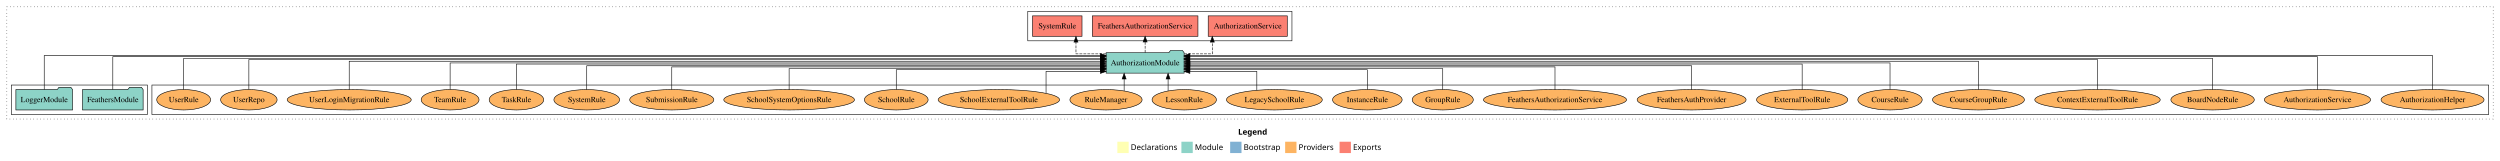
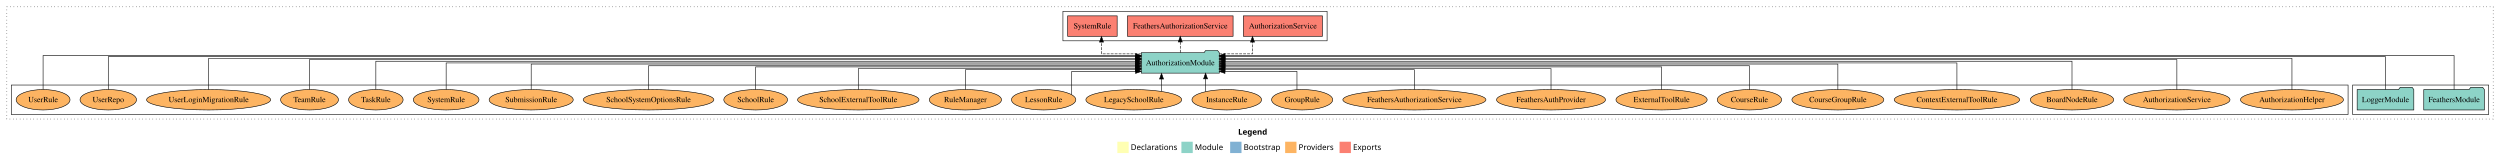
<svg xmlns="http://www.w3.org/2000/svg" width="4410pt" height="284pt" viewBox="0.00 0.00 4410.00 284.00">
  <g id="graph0" class="graph" transform="scale(1 1) rotate(0) translate(4 280)">
    <polygon fill="white" stroke="transparent" points="-4,4 -4,-280 4406,-280 4406,4 -4,4" />
    <text text-anchor="start" x="2180.01" y="-42.4" font-family="Times-12" font-weight="bold" font-size="14.00">Legend</text>
    <polygon fill="#ffffb3" stroke="transparent" points="1967,-10 1967,-30 1987,-30 1987,-10 1967,-10" />
    <text text-anchor="start" x="1990.63" y="-15.4" font-family="Times-12" font-size="14.00">  Declarations</text>
    <polygon fill="#8dd3c7" stroke="transparent" points="2080,-10 2080,-30 2100,-30 2100,-10 2080,-10" />
    <text text-anchor="start" x="2103.73" y="-15.4" font-family="Times-12" font-size="14.00">  Module</text>
    <polygon fill="#80b1d3" stroke="transparent" points="2166,-10 2166,-30 2186,-30 2186,-10 2166,-10" />
    <text text-anchor="start" x="2189.78" y="-15.4" font-family="Times-12" font-size="14.00">  Bootstrap</text>
    <polygon fill="#fdb462" stroke="transparent" points="2263,-10 2263,-30 2283,-30 2283,-10 2263,-10" />
    <text text-anchor="start" x="2286.67" y="-15.4" font-family="Times-12" font-size="14.00">  Providers</text>
    <polygon fill="#fb8072" stroke="transparent" points="2359,-10 2359,-30 2379,-30 2379,-10 2359,-10" />
    <text text-anchor="start" x="2382.73" y="-15.4" font-family="Times-12" font-size="14.00">  Exports</text>
    <g id="clust1" class="cluster">
      <polygon fill="none" stroke="black" stroke-dasharray="1,5" points="8,-70 8,-268 4394,-268 4394,-70 8,-70" />
    </g>
+     <g id="clust4" class="cluster">
+       <polygon fill="none" stroke="black" points="1871,-208 1871,-260 2337,-260 2337,-208 1871,-208" />
+     </g>
+     <g id="clust3" class="cluster">
+       <polygon fill="none" stroke="black" points="4146,-78 4146,-130 4386,-130 4386,-78 4146,-78" />
+     </g>
    <g id="clust6" class="cluster">
-       <polygon fill="none" stroke="black" points="264,-78 264,-130 4386,-130 4386,-78 264,-78" />
-     </g>
-     <g id="clust4" class="cluster">
-       <polygon fill="none" stroke="black" points="1809,-208 1809,-260 2275,-260 2275,-208 1809,-208" />
-     </g>
-     <g id="clust3" class="cluster">
-       <polygon fill="none" stroke="black" points="16,-78 16,-130 256,-130 256,-78 16,-78" />
+       <polygon fill="none" stroke="black" points="16,-78 16,-130 4138,-130 4138,-78 16,-78" />
    </g>
    <g id="node1" class="node">
-       <polygon fill="#8dd3c7" stroke="black" points="248.47,-122 245.47,-126 224.47,-126 221.47,-122 141.53,-122 141.53,-86 248.47,-86 248.47,-122" />
-       <text text-anchor="middle" x="195" y="-99.8" font-family="Times,serif" font-size="14.00">FeathersModule</text>
+       <polygon fill="#8dd3c7" stroke="black" points="4378.47,-122 4375.47,-126 4354.47,-126 4351.47,-122 4271.53,-122 4271.53,-86 4378.47,-86 4378.47,-122" />
+       <text text-anchor="middle" x="4325" y="-99.8" font-family="Times,serif" font-size="14.00">FeathersModule</text>
    </g>
    <g id="node3" class="node">
-       <polygon fill="#8dd3c7" stroke="black" points="2084.81,-187 2081.81,-191 2060.81,-191 2057.81,-187 1947.19,-187 1947.19,-151 2084.81,-151 2084.81,-187" />
-       <text text-anchor="middle" x="2016" y="-164.8" font-family="Times,serif" font-size="14.00">AuthorizationModule</text>
+       <polygon fill="#8dd3c7" stroke="black" points="2146.81,-187 2143.81,-191 2122.81,-191 2119.81,-187 2009.19,-187 2009.19,-151 2146.81,-151 2146.81,-187" />
+       <text text-anchor="middle" x="2078" y="-164.8" font-family="Times,serif" font-size="14.00">AuthorizationModule</text>
    </g>
    <g id="edge1" class="edge">
-       <path fill="none" stroke="black" d="M195,-122.01C195,-144.49 195,-180 195,-180 195,-180 1937.11,-180 1937.11,-180" />
-       <polygon fill="black" stroke="black" points="1937.11,-183.5 1947.11,-180 1937.11,-176.5 1937.11,-183.5" />
+       <path fill="none" stroke="black" d="M4325,-122.09C4325,-145.13 4325,-182 4325,-182 4325,-182 2156.78,-182 2156.78,-182" />
+       <polygon fill="black" stroke="black" points="2156.78,-178.5 2146.78,-182 2156.78,-185.5 2156.78,-178.5" />
    </g>
    <g id="node2" class="node">
-       <polygon fill="#8dd3c7" stroke="black" points="123.98,-122 120.98,-126 99.98,-126 96.98,-122 24.02,-122 24.02,-86 123.98,-86 123.98,-122" />
-       <text text-anchor="middle" x="74" y="-99.8" font-family="Times,serif" font-size="14.00">LoggerModule</text>
+       <polygon fill="#8dd3c7" stroke="black" points="4253.98,-122 4250.98,-126 4229.98,-126 4226.98,-122 4154.02,-122 4154.02,-86 4253.98,-86 4253.98,-122" />
+       <text text-anchor="middle" x="4204" y="-99.8" font-family="Times,serif" font-size="14.00">LoggerModule</text>
    </g>
    <g id="edge2" class="edge">
-       <path fill="none" stroke="black" d="M74,-122.09C74,-145.13 74,-182 74,-182 74,-182 1937.17,-182 1937.17,-182" />
-       <polygon fill="black" stroke="black" points="1937.17,-185.5 1947.17,-182 1937.17,-178.5 1937.17,-185.5" />
+       <path fill="none" stroke="black" d="M4204,-122.01C4204,-144.49 4204,-180 4204,-180 4204,-180 2156.93,-180 2156.93,-180" />
+       <polygon fill="black" stroke="black" points="2156.93,-176.5 2146.93,-180 2156.93,-183.5 2156.93,-176.5" />
    </g>
    <g id="node4" class="node">
-       <polygon fill="#fb8072" stroke="black" points="2266.74,-252 2127.26,-252 2127.26,-216 2266.74,-216 2266.74,-252" />
-       <text text-anchor="middle" x="2197" y="-229.8" font-family="Times,serif" font-size="14.00">AuthorizationService </text>
+       <polygon fill="#fb8072" stroke="black" points="2328.74,-252 2189.26,-252 2189.26,-216 2328.74,-216 2328.74,-252" />
+       <text text-anchor="middle" x="2259" y="-229.8" font-family="Times,serif" font-size="14.00">AuthorizationService </text>
    </g>
    <g id="edge3" class="edge">
-       <path fill="none" stroke="black" stroke-dasharray="5,2" d="M2084.94,-185C2111.01,-185 2134.51,-185 2134.51,-185 2134.51,-185 2134.51,-205.75 2134.51,-205.75" />
-       <polygon fill="black" stroke="black" points="2131.01,-205.75 2134.51,-215.75 2138.01,-205.75 2131.01,-205.75" />
+       <path fill="none" stroke="black" stroke-dasharray="5,2" d="M2146.93,-185C2176.95,-185 2205.41,-185 2205.41,-185 2205.41,-185 2205.41,-205.75 2205.41,-205.75" />
+       <polygon fill="black" stroke="black" points="2201.91,-205.75 2205.41,-215.75 2208.91,-205.75 2201.91,-205.75" />
    </g>
    <g id="node5" class="node">
-       <polygon fill="#fb8072" stroke="black" points="2109.16,-252 1922.84,-252 1922.84,-216 2109.16,-216 2109.16,-252" />
-       <text text-anchor="middle" x="2016" y="-229.8" font-family="Times,serif" font-size="14.00">FeathersAuthorizationService </text>
+       <polygon fill="#fb8072" stroke="black" points="2171.16,-252 1984.84,-252 1984.84,-216 2171.16,-216 2171.16,-252" />
+       <text text-anchor="middle" x="2078" y="-229.8" font-family="Times,serif" font-size="14.00">FeathersAuthorizationService </text>
    </g>
    <g id="edge4" class="edge">
-       <path fill="none" stroke="black" stroke-dasharray="5,2" d="M2016,-187.11C2016,-187.11 2016,-205.99 2016,-205.99" />
-       <polygon fill="black" stroke="black" points="2012.5,-205.99 2016,-215.99 2019.5,-205.99 2012.5,-205.99" />
+       <path fill="none" stroke="black" stroke-dasharray="5,2" d="M2078,-187.11C2078,-187.11 2078,-205.99 2078,-205.99" />
+       <polygon fill="black" stroke="black" points="2074.5,-205.99 2078,-215.99 2081.5,-205.99 2074.5,-205.99" />
    </g>
    <g id="node6" class="node">
-       <polygon fill="#fb8072" stroke="black" points="1904.66,-252 1817.34,-252 1817.34,-216 1904.66,-216 1904.66,-252" />
-       <text text-anchor="middle" x="1861" y="-229.8" font-family="Times,serif" font-size="14.00">SystemRule </text>
+       <polygon fill="#fb8072" stroke="black" points="1966.66,-252 1879.34,-252 1879.34,-216 1966.66,-216 1966.66,-252" />
+       <text text-anchor="middle" x="1923" y="-229.8" font-family="Times,serif" font-size="14.00">SystemRule </text>
    </g>
    <g id="edge5" class="edge">
-       <path fill="none" stroke="black" stroke-dasharray="5,2" d="M1947.15,-185C1919.48,-185 1894,-185 1894,-185 1894,-185 1894,-205.75 1894,-205.75" />
-       <polygon fill="black" stroke="black" points="1890.5,-205.75 1894,-215.75 1897.5,-205.75 1890.5,-205.75" />
+       <path fill="none" stroke="black" stroke-dasharray="5,2" d="M2009.33,-185C1974.32,-185 1939.03,-185 1939.03,-185 1939.03,-185 1939.03,-205.75 1939.03,-205.75" />
+       <polygon fill="black" stroke="black" points="1935.53,-205.75 1939.03,-215.75 1942.53,-205.75 1935.53,-205.75" />
    </g>
    <g id="node7" class="node">
-       <ellipse fill="#fdb462" stroke="black" cx="4287" cy="-104" rx="90.89" ry="18" />
-       <text text-anchor="middle" x="4287" y="-99.8" font-family="Times,serif" font-size="14.00">AuthorizationHelper</text>
+       <ellipse fill="#fdb462" stroke="black" cx="4039" cy="-104" rx="90.89" ry="18" />
+       <text text-anchor="middle" x="4039" y="-99.8" font-family="Times,serif" font-size="14.00">AuthorizationHelper</text>
    </g>
    <g id="edge6" class="edge">
-       <path fill="none" stroke="black" d="M4287,-122.09C4287,-145.13 4287,-182 4287,-182 4287,-182 2094.9,-182 2094.9,-182" />
-       <polygon fill="black" stroke="black" points="2094.9,-178.5 2084.9,-182 2094.9,-185.5 2094.9,-178.5" />
+       <path fill="none" stroke="black" d="M4039,-122.04C4039,-143.66 4039,-177 4039,-177 4039,-177 2156.93,-177 2156.93,-177" />
+       <polygon fill="black" stroke="black" points="2156.93,-173.5 2146.93,-177 2156.93,-180.5 2156.93,-173.5" />
    </g>
    <g id="node8" class="node">
-       <ellipse fill="#fdb462" stroke="black" cx="4084" cy="-104" rx="93.76" ry="18" />
-       <text text-anchor="middle" x="4084" y="-99.8" font-family="Times,serif" font-size="14.00">AuthorizationService</text>
+       <ellipse fill="#fdb462" stroke="black" cx="3836" cy="-104" rx="93.76" ry="18" />
+       <text text-anchor="middle" x="3836" y="-99.8" font-family="Times,serif" font-size="14.00">AuthorizationService</text>
    </g>
    <g id="edge7" class="edge">
-       <path fill="none" stroke="black" d="M4084,-122.01C4084,-144.49 4084,-180 4084,-180 4084,-180 2094.81,-180 2094.81,-180" />
-       <polygon fill="black" stroke="black" points="2094.81,-176.5 2084.81,-180 2094.81,-183.5 2094.81,-176.5" />
+       <path fill="none" stroke="black" d="M3836,-122.28C3836,-143.32 3836,-175 3836,-175 3836,-175 2156.92,-175 2156.92,-175" />
+       <polygon fill="black" stroke="black" points="2156.92,-171.5 2146.92,-175 2156.92,-178.5 2156.92,-171.5" />
    </g>
    <g id="node9" class="node">
-       <ellipse fill="#fdb462" stroke="black" cx="3899" cy="-104" rx="73.58" ry="18" />
-       <text text-anchor="middle" x="3899" y="-99.8" font-family="Times,serif" font-size="14.00">BoardNodeRule</text>
+       <ellipse fill="#fdb462" stroke="black" cx="3651" cy="-104" rx="73.58" ry="18" />
+       <text text-anchor="middle" x="3651" y="-99.8" font-family="Times,serif" font-size="14.00">BoardNodeRule</text>
    </g>
    <g id="edge8" class="edge">
-       <path fill="none" stroke="black" d="M3899,-122.04C3899,-143.66 3899,-177 3899,-177 3899,-177 2094.69,-177 2094.69,-177" />
-       <polygon fill="black" stroke="black" points="2094.69,-173.5 2084.69,-177 2094.69,-180.5 2094.69,-173.5" />
+       <path fill="none" stroke="black" d="M3651,-122.22C3651,-142.37 3651,-172 3651,-172 3651,-172 2156.86,-172 2156.86,-172" />
+       <polygon fill="black" stroke="black" points="2156.86,-168.5 2146.86,-172 2156.86,-175.5 2156.86,-168.5" />
    </g>
    <g id="node10" class="node">
-       <ellipse fill="#fdb462" stroke="black" cx="3696" cy="-104" rx="110.61" ry="18" />
-       <text text-anchor="middle" x="3696" y="-99.8" font-family="Times,serif" font-size="14.00">ContextExternalToolRule</text>
+       <ellipse fill="#fdb462" stroke="black" cx="3448" cy="-104" rx="110.61" ry="18" />
+       <text text-anchor="middle" x="3448" y="-99.8" font-family="Times,serif" font-size="14.00">ContextExternalToolRule</text>
    </g>
    <g id="edge9" class="edge">
-       <path fill="none" stroke="black" d="M3696,-122.28C3696,-143.32 3696,-175 3696,-175 3696,-175 2094.73,-175 2094.73,-175" />
-       <polygon fill="black" stroke="black" points="2094.73,-171.5 2084.73,-175 2094.73,-178.5 2094.73,-171.5" />
+       <path fill="none" stroke="black" d="M3448,-122.11C3448,-141.34 3448,-169 3448,-169 3448,-169 2156.88,-169 2156.88,-169" />
+       <polygon fill="black" stroke="black" points="2156.88,-165.5 2146.88,-169 2156.88,-172.5 2156.88,-165.5" />
    </g>
    <g id="node11" class="node">
-       <ellipse fill="#fdb462" stroke="black" cx="3486" cy="-104" rx="81.1" ry="18" />
-       <text text-anchor="middle" x="3486" y="-99.8" font-family="Times,serif" font-size="14.00">CourseGroupRule</text>
+       <ellipse fill="#fdb462" stroke="black" cx="3238" cy="-104" rx="81.1" ry="18" />
+       <text text-anchor="middle" x="3238" y="-99.8" font-family="Times,serif" font-size="14.00">CourseGroupRule</text>
    </g>
    <g id="edge10" class="edge">
-       <path fill="none" stroke="black" d="M3486,-122.22C3486,-142.37 3486,-172 3486,-172 3486,-172 2094.93,-172 2094.93,-172" />
-       <polygon fill="black" stroke="black" points="2094.93,-168.5 2084.93,-172 2094.93,-175.5 2094.93,-168.5" />
+       <path fill="none" stroke="black" d="M3238,-122.22C3238,-140.83 3238,-167 3238,-167 3238,-167 2156.66,-167 2156.66,-167" />
+       <polygon fill="black" stroke="black" points="2156.66,-163.5 2146.66,-167 2156.66,-170.5 2156.66,-163.5" />
    </g>
    <g id="node12" class="node">
-       <ellipse fill="#fdb462" stroke="black" cx="3330" cy="-104" rx="56.76" ry="18" />
-       <text text-anchor="middle" x="3330" y="-99.8" font-family="Times,serif" font-size="14.00">CourseRule</text>
+       <ellipse fill="#fdb462" stroke="black" cx="3082" cy="-104" rx="56.76" ry="18" />
+       <text text-anchor="middle" x="3082" y="-99.8" font-family="Times,serif" font-size="14.00">CourseRule</text>
    </g>
    <g id="edge11" class="edge">
-       <path fill="none" stroke="black" d="M3330,-122.11C3330,-141.34 3330,-169 3330,-169 3330,-169 2094.8,-169 2094.8,-169" />
-       <polygon fill="black" stroke="black" points="2094.8,-165.5 2084.8,-169 2094.8,-172.5 2094.8,-165.5" />
+       <path fill="none" stroke="black" d="M3082,-122C3082,-139.68 3082,-164 3082,-164 3082,-164 2157.01,-164 2157.01,-164" />
+       <polygon fill="black" stroke="black" points="2157.01,-160.5 2147.01,-164 2157.01,-167.5 2157.01,-160.5" />
    </g>
    <g id="node13" class="node">
-       <ellipse fill="#fdb462" stroke="black" cx="3175" cy="-104" rx="80.46" ry="18" />
-       <text text-anchor="middle" x="3175" y="-99.8" font-family="Times,serif" font-size="14.00">ExternalToolRule</text>
+       <ellipse fill="#fdb462" stroke="black" cx="2927" cy="-104" rx="80.46" ry="18" />
+       <text text-anchor="middle" x="2927" y="-99.8" font-family="Times,serif" font-size="14.00">ExternalToolRule</text>
    </g>
    <g id="edge12" class="edge">
-       <path fill="none" stroke="black" d="M3175,-122.22C3175,-140.83 3175,-167 3175,-167 3175,-167 2095.03,-167 2095.03,-167" />
-       <polygon fill="black" stroke="black" points="2095.03,-163.5 2085.03,-167 2095.03,-170.5 2095.03,-163.5" />
+       <path fill="none" stroke="black" d="M2927,-122.03C2927,-139.06 2927,-162 2927,-162 2927,-162 2156.76,-162 2156.76,-162" />
+       <polygon fill="black" stroke="black" points="2156.76,-158.5 2146.76,-162 2156.76,-165.5 2156.76,-158.5" />
    </g>
    <g id="node14" class="node">
-       <ellipse fill="#fdb462" stroke="black" cx="2980" cy="-104" rx="96.13" ry="18" />
-       <text text-anchor="middle" x="2980" y="-99.8" font-family="Times,serif" font-size="14.00">FeathersAuthProvider</text>
+       <ellipse fill="#fdb462" stroke="black" cx="2732" cy="-104" rx="96.13" ry="18" />
+       <text text-anchor="middle" x="2732" y="-99.8" font-family="Times,serif" font-size="14.00">FeathersAuthProvider</text>
    </g>
    <g id="edge13" class="edge">
-       <path fill="none" stroke="black" d="M2980,-122C2980,-139.68 2980,-164 2980,-164 2980,-164 2094.94,-164 2094.94,-164" />
-       <polygon fill="black" stroke="black" points="2094.94,-160.5 2084.94,-164 2094.94,-167.5 2094.94,-160.5" />
+       <path fill="none" stroke="black" d="M2732,-122.01C2732,-138.05 2732,-159 2732,-159 2732,-159 2156.75,-159 2156.75,-159" />
+       <polygon fill="black" stroke="black" points="2156.75,-155.5 2146.75,-159 2156.75,-162.5 2156.75,-155.5" />
    </g>
    <g id="node15" class="node">
-       <ellipse fill="#fdb462" stroke="black" cx="2739" cy="-104" rx="126.18" ry="18" />
-       <text text-anchor="middle" x="2739" y="-99.8" font-family="Times,serif" font-size="14.00">FeathersAuthorizationService</text>
+       <ellipse fill="#fdb462" stroke="black" cx="2491" cy="-104" rx="126.18" ry="18" />
+       <text text-anchor="middle" x="2491" y="-99.8" font-family="Times,serif" font-size="14.00">FeathersAuthorizationService</text>
    </g>
    <g id="edge14" class="edge">
-       <path fill="none" stroke="black" d="M2739,-122.03C2739,-139.06 2739,-162 2739,-162 2739,-162 2094.67,-162 2094.67,-162" />
-       <polygon fill="black" stroke="black" points="2094.67,-158.5 2084.67,-162 2094.67,-165.5 2094.67,-158.5" />
+       <path fill="none" stroke="black" d="M2491,-122.24C2491,-137.57 2491,-157 2491,-157 2491,-157 2156.66,-157 2156.66,-157" />
+       <polygon fill="black" stroke="black" points="2156.66,-153.5 2146.66,-157 2156.66,-160.5 2156.66,-153.5" />
    </g>
    <g id="node16" class="node">
-       <ellipse fill="#fdb462" stroke="black" cx="2541" cy="-104" rx="53.89" ry="18" />
-       <text text-anchor="middle" x="2541" y="-99.8" font-family="Times,serif" font-size="14.00">GroupRule</text>
+       <ellipse fill="#fdb462" stroke="black" cx="2293" cy="-104" rx="53.89" ry="18" />
+       <text text-anchor="middle" x="2293" y="-99.8" font-family="Times,serif" font-size="14.00">GroupRule</text>
    </g>
    <g id="edge15" class="edge">
-       <path fill="none" stroke="black" d="M2541,-122.01C2541,-138.05 2541,-159 2541,-159 2541,-159 2094.9,-159 2094.9,-159" />
-       <polygon fill="black" stroke="black" points="2094.9,-155.5 2084.9,-159 2094.9,-162.5 2094.9,-155.5" />
+       <path fill="none" stroke="black" d="M2283.84,-121.77C2283.84,-136.14 2283.84,-154 2283.84,-154 2283.84,-154 2156.83,-154 2156.83,-154" />
+       <polygon fill="black" stroke="black" points="2156.83,-150.5 2146.83,-154 2156.83,-157.5 2156.83,-150.5" />
    </g>
    <g id="node17" class="node">
-       <ellipse fill="#fdb462" stroke="black" cx="2408" cy="-104" rx="61.39" ry="18" />
-       <text text-anchor="middle" x="2408" y="-99.8" font-family="Times,serif" font-size="14.00">InstanceRule</text>
+       <ellipse fill="#fdb462" stroke="black" cx="2160" cy="-104" rx="61.39" ry="18" />
+       <text text-anchor="middle" x="2160" y="-99.8" font-family="Times,serif" font-size="14.00">InstanceRule</text>
    </g>
    <g id="edge16" class="edge">
-       <path fill="none" stroke="black" d="M2408,-122.24C2408,-137.57 2408,-157 2408,-157 2408,-157 2094.73,-157 2094.73,-157" />
-       <polygon fill="black" stroke="black" points="2094.73,-153.5 2084.73,-157 2094.73,-160.5 2094.73,-153.5" />
+       <path fill="none" stroke="black" d="M2122.6,-118.43C2122.6,-118.43 2122.6,-140.89 2122.6,-140.89" />
+       <polygon fill="black" stroke="black" points="2119.1,-140.89 2122.6,-150.89 2126.1,-140.89 2119.1,-140.89" />
    </g>
    <g id="node18" class="node">
-       <ellipse fill="#fdb462" stroke="black" cx="2244" cy="-104" rx="84.53" ry="18" />
-       <text text-anchor="middle" x="2244" y="-99.8" font-family="Times,serif" font-size="14.00">LegacySchoolRule</text>
+       <ellipse fill="#fdb462" stroke="black" cx="1996" cy="-104" rx="84.53" ry="18" />
+       <text text-anchor="middle" x="1996" y="-99.8" font-family="Times,serif" font-size="14.00">LegacySchoolRule</text>
    </g>
    <g id="edge17" class="edge">
-       <path fill="none" stroke="black" d="M2213.05,-120.93C2213.05,-135.43 2213.05,-154 2213.05,-154 2213.05,-154 2094.92,-154 2094.92,-154" />
-       <polygon fill="black" stroke="black" points="2094.92,-150.5 2084.92,-154 2094.92,-157.5 2094.92,-150.5" />
+       <path fill="none" stroke="black" d="M2044.93,-118.75C2044.93,-118.75 2044.93,-140.59 2044.93,-140.59" />
+       <polygon fill="black" stroke="black" points="2041.43,-140.59 2044.93,-150.59 2048.43,-140.59 2041.43,-140.59" />
    </g>
    <g id="node19" class="node">
-       <ellipse fill="#fdb462" stroke="black" cx="2085" cy="-104" rx="56.76" ry="18" />
-       <text text-anchor="middle" x="2085" y="-99.8" font-family="Times,serif" font-size="14.00">LessonRule</text>
+       <ellipse fill="#fdb462" stroke="black" cx="1837" cy="-104" rx="56.76" ry="18" />
+       <text text-anchor="middle" x="1837" y="-99.8" font-family="Times,serif" font-size="14.00">LessonRule</text>
    </g>
    <g id="edge18" class="edge">
-       <path fill="none" stroke="black" d="M2056.51,-119.73C2056.51,-119.73 2056.51,-140.65 2056.51,-140.65" />
-       <polygon fill="black" stroke="black" points="2053.01,-140.65 2056.51,-150.65 2060.01,-140.65 2053.01,-140.65" />
+       <path fill="none" stroke="black" d="M1886.52,-113.17C1886.52,-127.61 1886.52,-154 1886.52,-154 1886.52,-154 1999.14,-154 1999.14,-154" />
+       <polygon fill="black" stroke="black" points="1999.14,-157.5 2009.14,-154 1999.14,-150.5 1999.14,-157.5" />
    </g>
    <g id="node20" class="node">
-       <ellipse fill="#fdb462" stroke="black" cx="1947" cy="-104" rx="63.68" ry="18" />
-       <text text-anchor="middle" x="1947" y="-99.8" font-family="Times,serif" font-size="14.00">RuleManager</text>
+       <ellipse fill="#fdb462" stroke="black" cx="1699" cy="-104" rx="63.68" ry="18" />
+       <text text-anchor="middle" x="1699" y="-99.8" font-family="Times,serif" font-size="14.00">RuleManager</text>
    </g>
    <g id="edge19" class="edge">
-       <path fill="none" stroke="black" d="M1978.97,-119.73C1978.97,-119.73 1978.97,-140.65 1978.97,-140.65" />
-       <polygon fill="black" stroke="black" points="1975.47,-140.65 1978.97,-150.65 1982.47,-140.65 1975.47,-140.65" />
+       <path fill="none" stroke="black" d="M1699,-122.24C1699,-137.57 1699,-157 1699,-157 1699,-157 1998.93,-157 1998.93,-157" />
+       <polygon fill="black" stroke="black" points="1998.93,-160.5 2008.93,-157 1998.93,-153.5 1998.93,-160.5" />
    </g>
    <g id="node21" class="node">
-       <ellipse fill="#fdb462" stroke="black" cx="1758" cy="-104" rx="107.1" ry="18" />
-       <text text-anchor="middle" x="1758" y="-99.8" font-family="Times,serif" font-size="14.00">SchoolExternalToolRule</text>
+       <ellipse fill="#fdb462" stroke="black" cx="1510" cy="-104" rx="107.1" ry="18" />
+       <text text-anchor="middle" x="1510" y="-99.8" font-family="Times,serif" font-size="14.00">SchoolExternalToolRule</text>
    </g>
    <g id="edge20" class="edge">
-       <path fill="none" stroke="black" d="M1841.23,-115.6C1841.23,-130.37 1841.23,-154 1841.23,-154 1841.23,-154 1937.18,-154 1937.18,-154" />
-       <polygon fill="black" stroke="black" points="1937.18,-157.5 1947.18,-154 1937.18,-150.5 1937.18,-157.5" />
+       <path fill="none" stroke="black" d="M1510,-122.01C1510,-138.05 1510,-159 1510,-159 1510,-159 1999.2,-159 1999.2,-159" />
+       <polygon fill="black" stroke="black" points="1999.2,-162.5 2009.2,-159 1999.2,-155.5 1999.2,-162.5" />
    </g>
    <g id="node22" class="node">
-       <ellipse fill="#fdb462" stroke="black" cx="1577" cy="-104" rx="56.2" ry="18" />
-       <text text-anchor="middle" x="1577" y="-99.8" font-family="Times,serif" font-size="14.00">SchoolRule</text>
+       <ellipse fill="#fdb462" stroke="black" cx="1329" cy="-104" rx="56.2" ry="18" />
+       <text text-anchor="middle" x="1329" y="-99.8" font-family="Times,serif" font-size="14.00">SchoolRule</text>
    </g>
    <g id="edge21" class="edge">
-       <path fill="none" stroke="black" d="M1577,-122.24C1577,-137.57 1577,-157 1577,-157 1577,-157 1936.92,-157 1936.92,-157" />
-       <polygon fill="black" stroke="black" points="1936.92,-160.5 1946.92,-157 1936.92,-153.5 1936.92,-160.5" />
+       <path fill="none" stroke="black" d="M1329,-122.03C1329,-139.06 1329,-162 1329,-162 1329,-162 1999.21,-162 1999.21,-162" />
+       <polygon fill="black" stroke="black" points="1999.21,-165.5 2009.21,-162 1999.21,-158.5 1999.21,-165.5" />
    </g>
    <g id="node23" class="node">
-       <ellipse fill="#fdb462" stroke="black" cx="1388" cy="-104" rx="115.23" ry="18" />
-       <text text-anchor="middle" x="1388" y="-99.8" font-family="Times,serif" font-size="14.00">SchoolSystemOptionsRule</text>
+       <ellipse fill="#fdb462" stroke="black" cx="1140" cy="-104" rx="115.23" ry="18" />
+       <text text-anchor="middle" x="1140" y="-99.8" font-family="Times,serif" font-size="14.00">SchoolSystemOptionsRule</text>
    </g>
    <g id="edge22" class="edge">
-       <path fill="none" stroke="black" d="M1388,-122.01C1388,-138.05 1388,-159 1388,-159 1388,-159 1937.3,-159 1937.3,-159" />
-       <polygon fill="black" stroke="black" points="1937.3,-162.5 1947.3,-159 1937.3,-155.5 1937.3,-162.5" />
+       <path fill="none" stroke="black" d="M1140,-122C1140,-139.68 1140,-164 1140,-164 1140,-164 1999.03,-164 1999.03,-164" />
+       <polygon fill="black" stroke="black" points="1999.03,-167.5 2009.03,-164 1999.03,-160.5 1999.03,-167.5" />
    </g>
    <g id="node24" class="node">
-       <ellipse fill="#fdb462" stroke="black" cx="1181" cy="-104" rx="74.2" ry="18" />
-       <text text-anchor="middle" x="1181" y="-99.8" font-family="Times,serif" font-size="14.00">SubmissionRule</text>
+       <ellipse fill="#fdb462" stroke="black" cx="933" cy="-104" rx="74.2" ry="18" />
+       <text text-anchor="middle" x="933" y="-99.8" font-family="Times,serif" font-size="14.00">SubmissionRule</text>
    </g>
    <g id="edge23" class="edge">
-       <path fill="none" stroke="black" d="M1181,-122.03C1181,-139.06 1181,-162 1181,-162 1181,-162 1937.31,-162 1937.31,-162" />
-       <polygon fill="black" stroke="black" points="1937.31,-165.5 1947.31,-162 1937.31,-158.5 1937.31,-165.5" />
+       <path fill="none" stroke="black" d="M933,-122.22C933,-140.83 933,-167 933,-167 933,-167 1998.95,-167 1998.95,-167" />
+       <polygon fill="black" stroke="black" points="1998.95,-170.5 2008.95,-167 1998.95,-163.5 1998.95,-170.5" />
    </g>
    <g id="node25" class="node">
-       <ellipse fill="#fdb462" stroke="black" cx="1031" cy="-104" rx="57.92" ry="18" />
-       <text text-anchor="middle" x="1031" y="-99.8" font-family="Times,serif" font-size="14.00">SystemRule</text>
+       <ellipse fill="#fdb462" stroke="black" cx="783" cy="-104" rx="57.92" ry="18" />
+       <text text-anchor="middle" x="783" y="-99.8" font-family="Times,serif" font-size="14.00">SystemRule</text>
    </g>
    <g id="edge24" class="edge">
-       <path fill="none" stroke="black" d="M1031,-122C1031,-139.68 1031,-164 1031,-164 1031,-164 1937.13,-164 1937.13,-164" />
-       <polygon fill="black" stroke="black" points="1937.13,-167.5 1947.13,-164 1937.13,-160.5 1937.13,-167.5" />
+       <path fill="none" stroke="black" d="M783,-122.11C783,-141.34 783,-169 783,-169 783,-169 1999.29,-169 1999.29,-169" />
+       <polygon fill="black" stroke="black" points="1999.29,-172.5 2009.29,-169 1999.29,-165.5 1999.29,-172.5" />
    </g>
    <g id="node26" class="node">
-       <ellipse fill="#fdb462" stroke="black" cx="907" cy="-104" rx="48.09" ry="18" />
-       <text text-anchor="middle" x="907" y="-99.8" font-family="Times,serif" font-size="14.00">TaskRule</text>
+       <ellipse fill="#fdb462" stroke="black" cx="659" cy="-104" rx="48.09" ry="18" />
+       <text text-anchor="middle" x="659" y="-99.8" font-family="Times,serif" font-size="14.00">TaskRule</text>
    </g>
    <g id="edge25" class="edge">
-       <path fill="none" stroke="black" d="M907,-122.22C907,-140.83 907,-167 907,-167 907,-167 1937.05,-167 1937.05,-167" />
-       <polygon fill="black" stroke="black" points="1937.05,-170.5 1947.05,-167 1937.05,-163.5 1937.05,-170.5" />
+       <path fill="none" stroke="black" d="M659,-122.22C659,-142.37 659,-172 659,-172 659,-172 1999.08,-172 1999.08,-172" />
+       <polygon fill="black" stroke="black" points="1999.08,-175.5 2009.08,-172 1999.08,-168.5 1999.08,-175.5" />
    </g>
    <g id="node27" class="node">
-       <ellipse fill="#fdb462" stroke="black" cx="790" cy="-104" rx="51.02" ry="18" />
-       <text text-anchor="middle" x="790" y="-99.8" font-family="Times,serif" font-size="14.00">TeamRule</text>
+       <ellipse fill="#fdb462" stroke="black" cx="542" cy="-104" rx="51.02" ry="18" />
+       <text text-anchor="middle" x="542" y="-99.8" font-family="Times,serif" font-size="14.00">TeamRule</text>
    </g>
    <g id="edge26" class="edge">
-       <path fill="none" stroke="black" d="M790,-122.11C790,-141.34 790,-169 790,-169 790,-169 1937.02,-169 1937.02,-169" />
-       <polygon fill="black" stroke="black" points="1937.02,-172.5 1947.02,-169 1937.02,-165.5 1937.02,-172.5" />
+       <path fill="none" stroke="black" d="M542,-122.28C542,-143.32 542,-175 542,-175 542,-175 1999.27,-175 1999.27,-175" />
+       <polygon fill="black" stroke="black" points="1999.27,-178.5 2009.27,-175 1999.27,-171.5 1999.27,-178.5" />
    </g>
    <g id="node28" class="node">
-       <ellipse fill="#fdb462" stroke="black" cx="612" cy="-104" rx="109.39" ry="18" />
-       <text text-anchor="middle" x="612" y="-99.8" font-family="Times,serif" font-size="14.00">UserLoginMigrationRule</text>
+       <ellipse fill="#fdb462" stroke="black" cx="364" cy="-104" rx="109.39" ry="18" />
+       <text text-anchor="middle" x="364" y="-99.8" font-family="Times,serif" font-size="14.00">UserLoginMigrationRule</text>
    </g>
    <g id="edge27" class="edge">
-       <path fill="none" stroke="black" d="M612,-122.22C612,-142.37 612,-172 612,-172 612,-172 1937.33,-172 1937.33,-172" />
-       <polygon fill="black" stroke="black" points="1937.33,-175.5 1947.33,-172 1937.33,-168.5 1937.33,-175.5" />
+       <path fill="none" stroke="black" d="M364,-122.04C364,-143.66 364,-177 364,-177 364,-177 1999.22,-177 1999.22,-177" />
+       <polygon fill="black" stroke="black" points="1999.22,-180.5 2009.22,-177 1999.22,-173.5 1999.22,-180.5" />
    </g>
    <g id="node29" class="node">
-       <ellipse fill="#fdb462" stroke="black" cx="435" cy="-104" rx="49.8" ry="18" />
-       <text text-anchor="middle" x="435" y="-99.8" font-family="Times,serif" font-size="14.00">UserRepo</text>
+       <ellipse fill="#fdb462" stroke="black" cx="187" cy="-104" rx="49.8" ry="18" />
+       <text text-anchor="middle" x="187" y="-99.8" font-family="Times,serif" font-size="14.00">UserRepo</text>
    </g>
    <g id="edge28" class="edge">
-       <path fill="none" stroke="black" d="M435,-122.28C435,-143.32 435,-175 435,-175 435,-175 1937.3,-175 1937.3,-175" />
-       <polygon fill="black" stroke="black" points="1937.3,-178.5 1947.3,-175 1937.3,-171.5 1937.3,-178.5" />
+       <path fill="none" stroke="black" d="M187,-122.01C187,-144.49 187,-180 187,-180 187,-180 1999.3,-180 1999.3,-180" />
+       <polygon fill="black" stroke="black" points="1999.3,-183.5 2009.3,-180 1999.3,-176.5 1999.3,-183.5" />
    </g>
    <g id="node30" class="node">
-       <ellipse fill="#fdb462" stroke="black" cx="320" cy="-104" rx="47.51" ry="18" />
-       <text text-anchor="middle" x="320" y="-99.8" font-family="Times,serif" font-size="14.00">UserRule</text>
+       <ellipse fill="#fdb462" stroke="black" cx="72" cy="-104" rx="47.51" ry="18" />
+       <text text-anchor="middle" x="72" y="-99.8" font-family="Times,serif" font-size="14.00">UserRule</text>
    </g>
    <g id="edge29" class="edge">
-       <path fill="none" stroke="black" d="M320,-122.04C320,-143.66 320,-177 320,-177 320,-177 1937.15,-177 1937.15,-177" />
-       <polygon fill="black" stroke="black" points="1937.15,-180.5 1947.15,-177 1937.15,-173.5 1937.15,-180.5" />
+       <path fill="none" stroke="black" d="M72,-122.09C72,-145.13 72,-182 72,-182 72,-182 1999.24,-182 1999.24,-182" />
+       <polygon fill="black" stroke="black" points="1999.24,-185.5 2009.24,-182 1999.24,-178.5 1999.24,-185.5" />
    </g>
  </g>
</svg>
